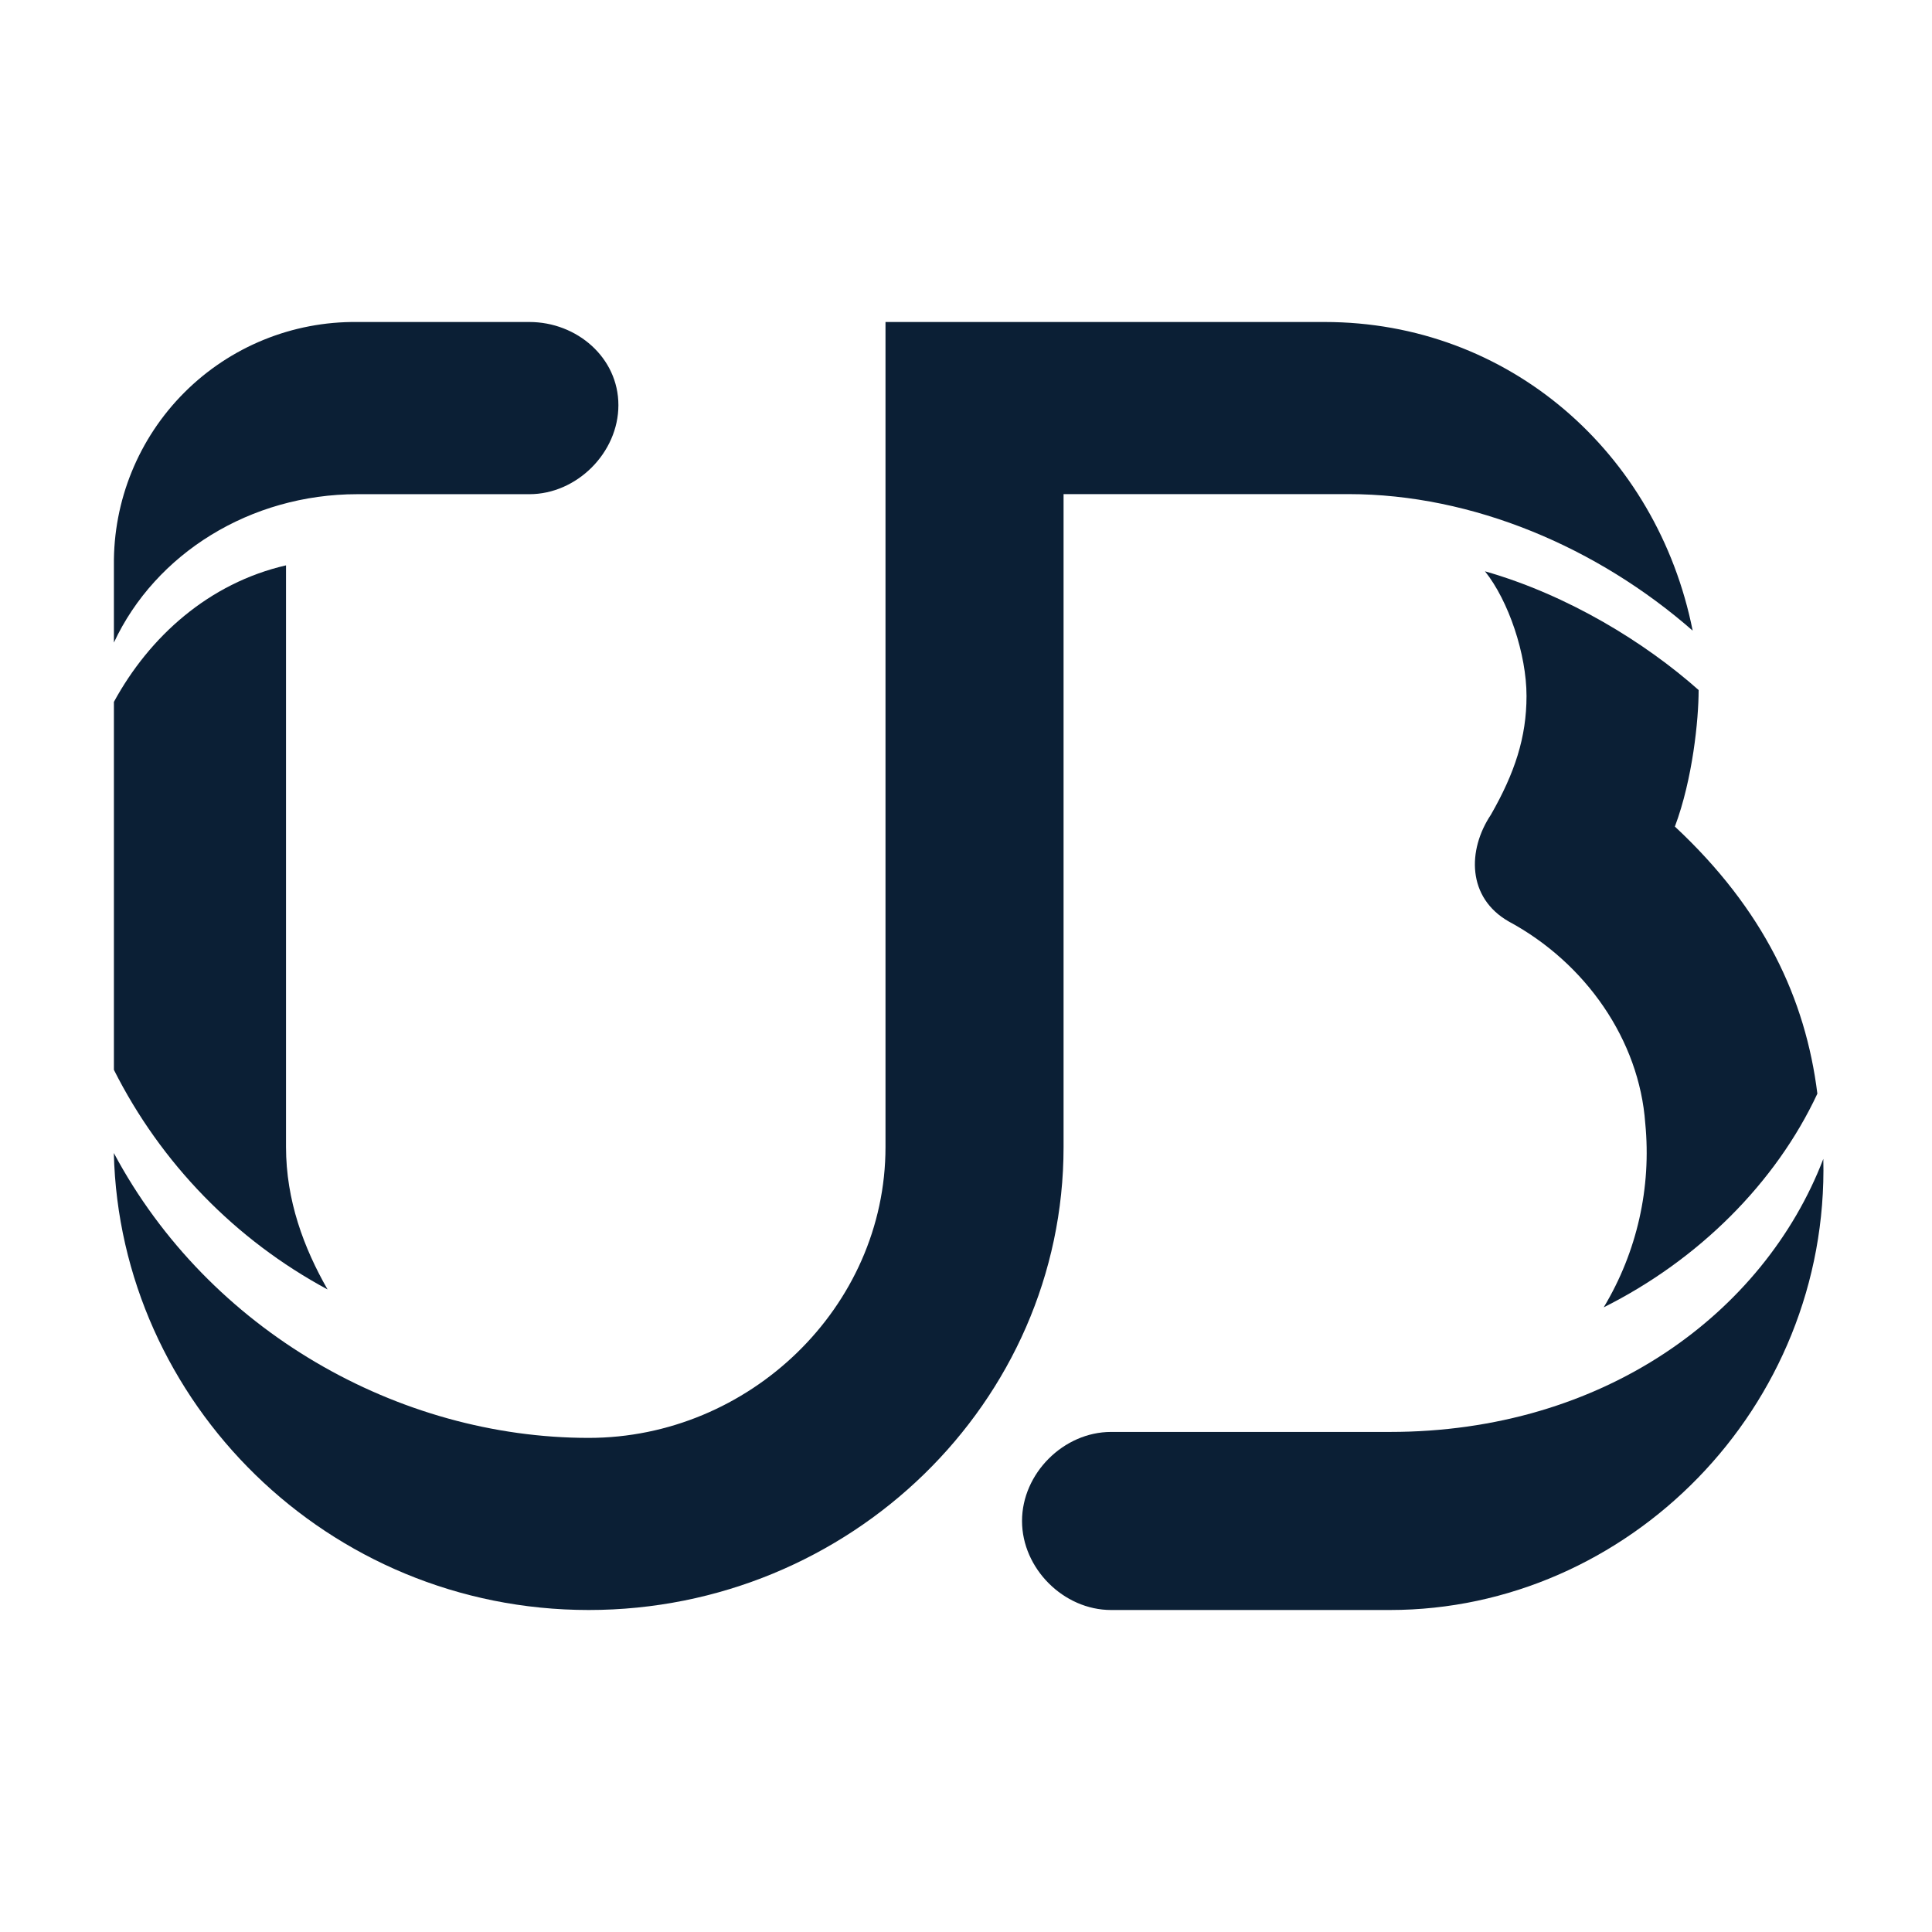
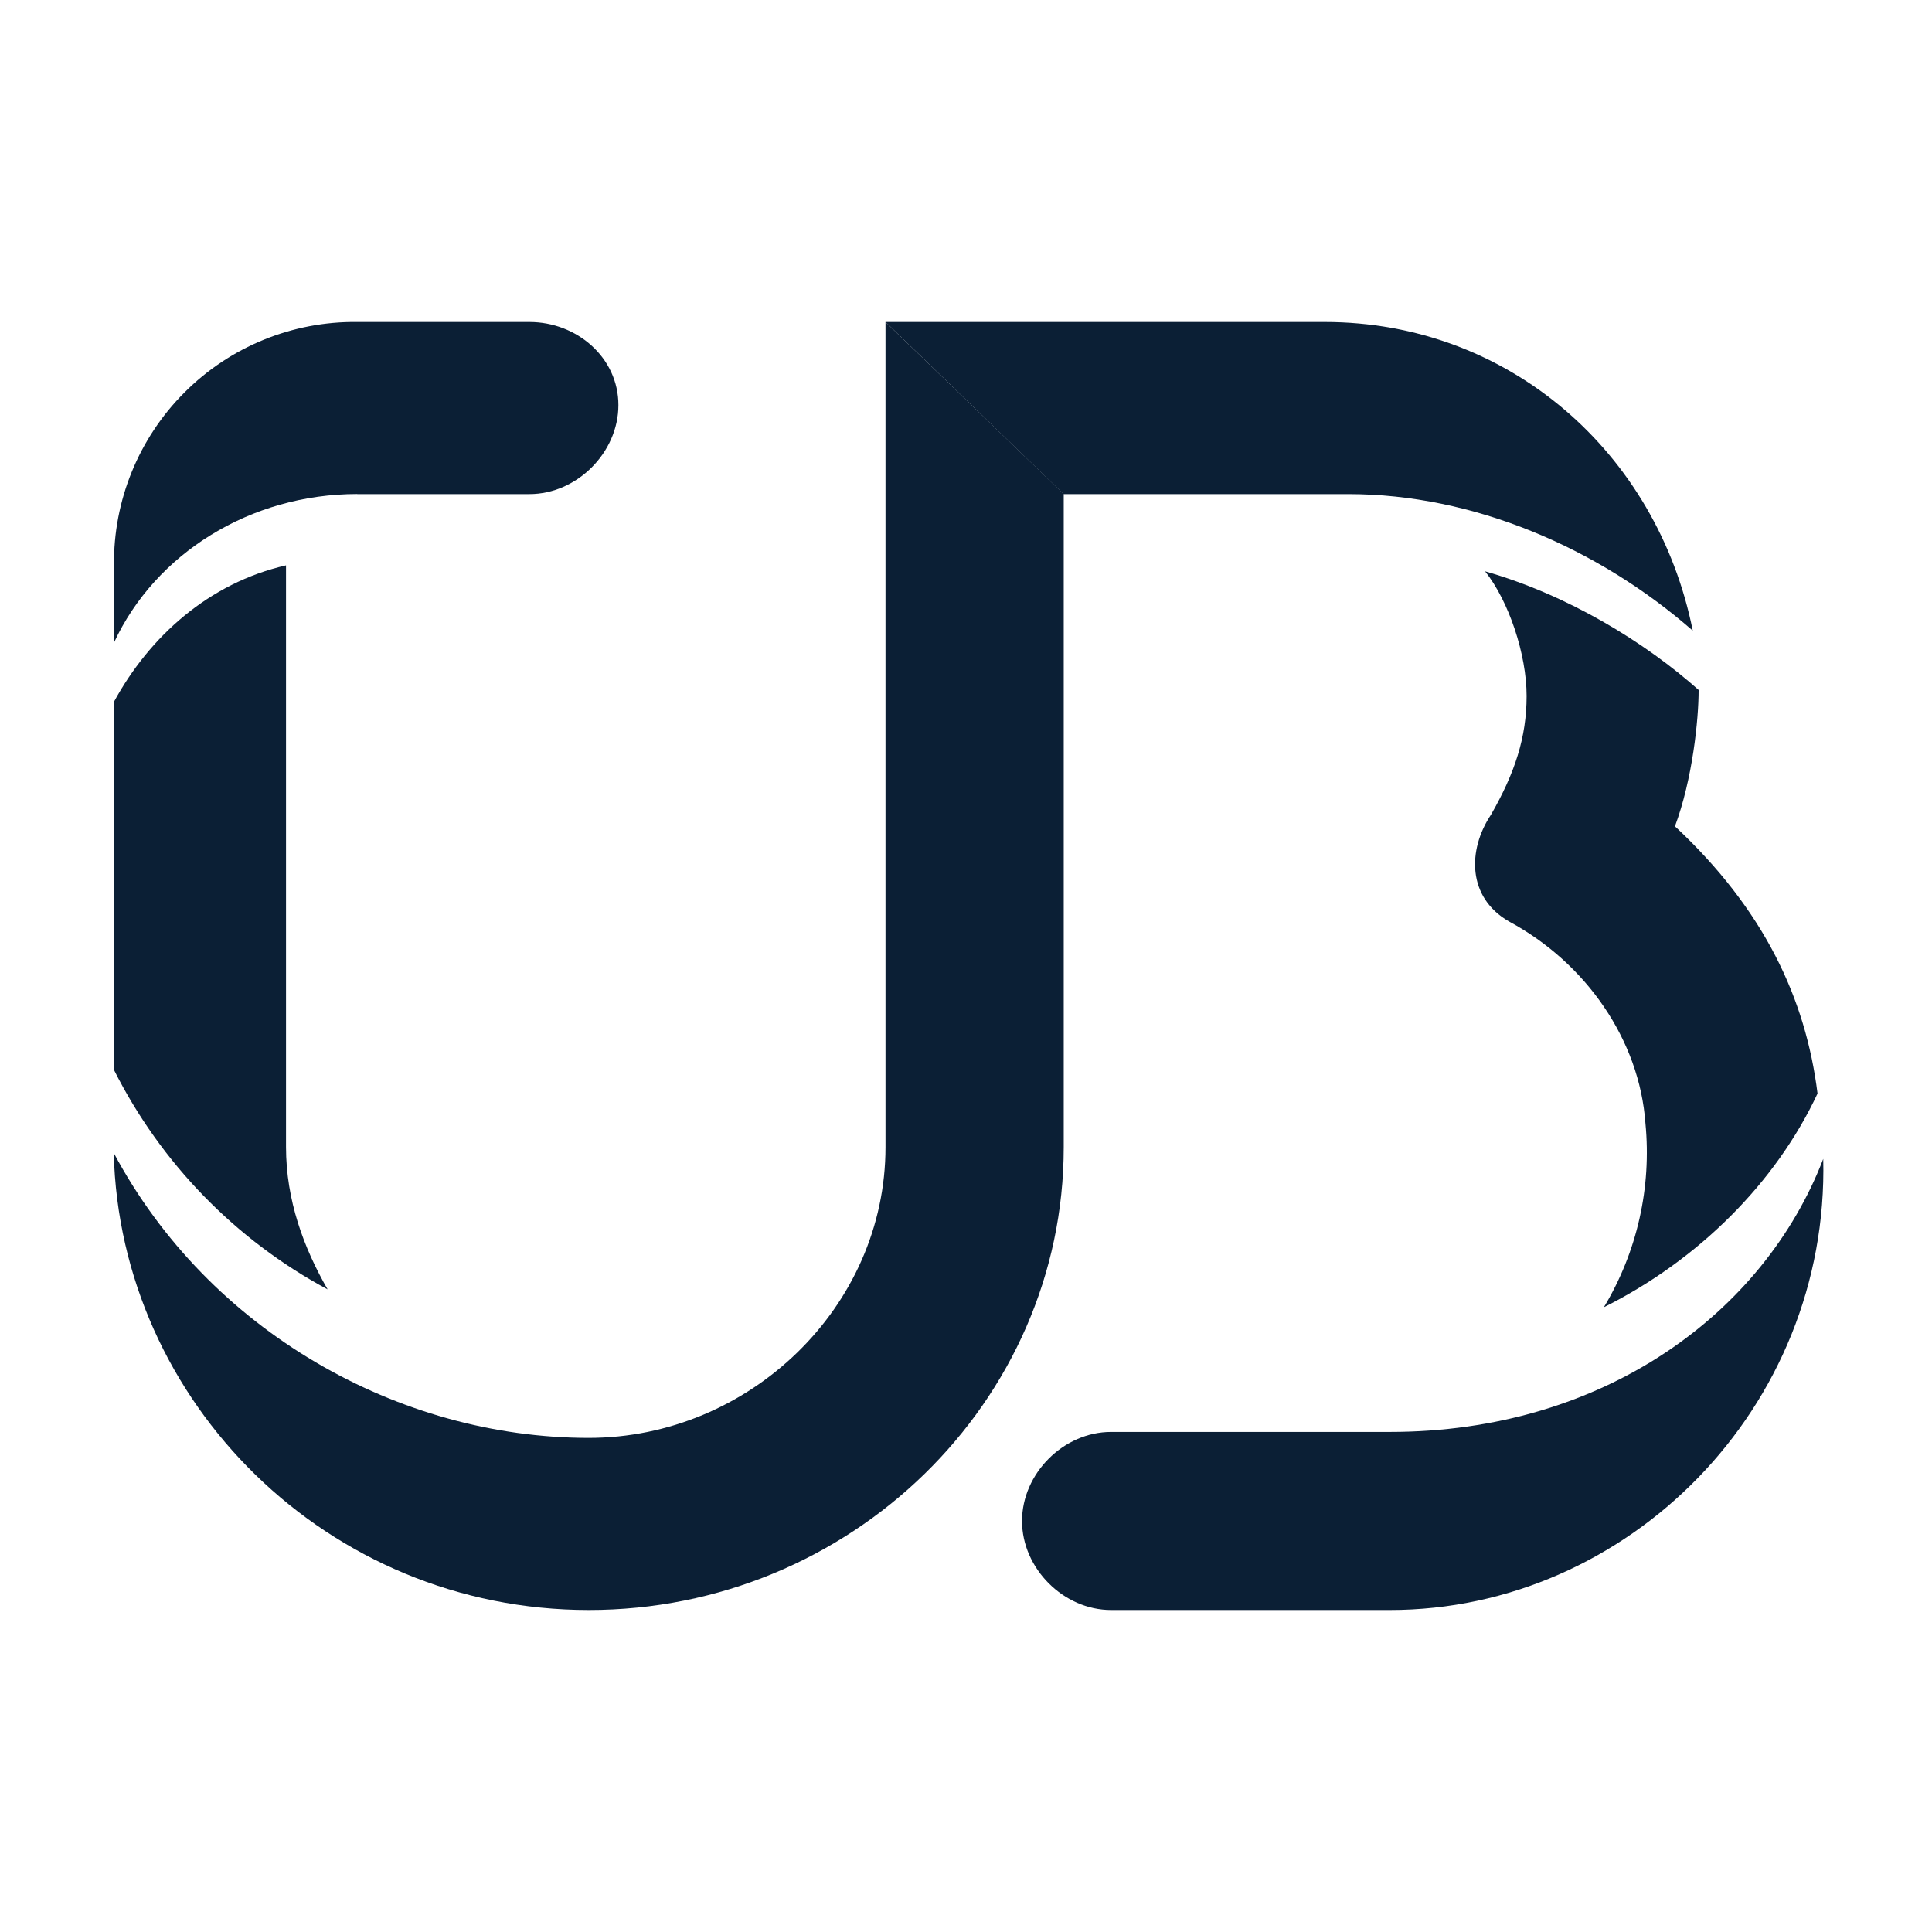
- <svg xmlns="http://www.w3.org/2000/svg" width="24" height="24" version="1" viewBox="0 0 24 24">
-   <path fill="#0B1F35" d="M1.415 13.29a6.326 6.326 0 0 0 2.654 2.728c-.295-.516-.516-1.106-.516-1.77V7.023c-.959.221-1.696.885-2.138 1.696v4.571z" />
-   <path fill="#0B1F35" d="M1.415 7.982c.516-1.106 1.696-1.843 3.023-1.843h2.138c.59 0 1.106-.516 1.106-1.106C7.682 4.442 7.166 4 6.576 4H4.438a2.99 2.99 0 0 0-3.023 3.023v.959zM7.313 20c3.244 0 5.899-2.581 5.899-5.751V6.138h3.539c1.548 0 3.097.664 4.276 1.696C20.585 5.622 18.742 4 16.456 4H11v10.249c0 1.991-1.696 3.613-3.687 3.613-2.359 0-4.719-1.327-5.899-3.539C1.488 17.419 4.069 20 7.313 20z" />
-   <path fill="#0B1F35" d="M18.742 11.447c.958.516 1.622 1.475 1.696 2.507a3.728 3.728 0 0 1-.516 2.286c1.18-.59 2.138-1.548 2.654-2.654-.147-1.18-.664-2.286-1.77-3.318.221-.59.295-1.327.295-1.696-.664-.59-1.622-1.18-2.654-1.475.295.369.516 1.032.516 1.548s-.147.959-.442 1.475c-.295.442-.295 1.032.221 1.327z" />
-   <path fill="#0B1F35" d="M22.65 14.396c-.737 1.917-2.728 3.392-5.383 3.392h-3.465c-.59 0-1.106.516-1.106 1.106S13.212 20 13.802 20h3.465c2.95 0 5.456-2.507 5.383-5.604z" />
+ <svg xmlns="http://www.w3.org/2000/svg" width="24px" height="24px" viewBox="0 0 24 24" version="1.1">
+   <defs />
+   <g id="page" stroke="none" stroke-width="1" fill="none" fill-rule="evenodd">
+     <g id="uralsib" transform="translate(-34, -54)">
+       <g id="icon_bank-uralskiy_m_black" transform="translate(34, 54)">
+         <rect id="Rectangle" x="0" y="0" width="24" height="24" />
+         <g id="Group" transform="translate(1, 4)" fill="#0B1F35" fill-rule="nonzero">
+           <path d="M3.07,12.018 C2.774,11.502 2.553,10.912 2.553,10.248 L2.553,3.023 C1.593,3.243 0.857,3.908 0.415,4.719 L0.415,9.289 C0.998,10.449 1.925,11.402 3.069,12.017" id="Shape" />
+           <path d="M3.438,2.138 L5.576,2.138 C6.166,2.138 6.682,1.622 6.682,1.032 C6.682,0.442 6.166,5.27892617e-15 5.576,5.27892617e-15 L3.438,5.27892617e-15 C2.634,-0.01 1.858,0.307 1.291,0.876 C0.723,1.444 0.407,2.219 0.416,3.023 L0.416,3.983 C0.93,2.875 2.11,2.137 3.438,2.137" id="Shape" />
+           <path d="M10,0 L10,10.25 C10,12.24 8.304,13.862 6.313,13.862 C3.953,13.862 1.593,12.535 0.413,10.322 C0.49,13.42 3.07,16 6.314,16 C9.558,16 12.214,13.42 12.214,10.25 L12.214,2.137 L10,0 Z" id="Shape" />
+           <path d="M15.456,0 L10,0 L12.212,2.138 L15.752,2.138 C17.299,2.138 18.848,2.802 20.028,3.834 C19.585,1.622 17.742,0 15.456,0 Z" id="Shape" />
+           <path d="M19.806,6.267 C20.026,5.677 20.101,4.94 20.101,4.571 C19.438,3.981 18.481,3.391 17.448,3.097 C17.743,3.467 17.964,4.129 17.964,4.645 C17.964,5.161 17.817,5.605 17.522,6.12 C17.228,6.56 17.228,7.15 17.744,7.446 C18.704,7.962 19.366,8.921 19.44,9.953 C19.518,10.751 19.337,11.553 18.924,12.239 C20.104,11.649 21.062,10.689 21.578,9.584 C21.431,8.404 20.914,7.299 19.808,6.266" id="Shape" />
+           <path d="M16.267,13.788 L12.802,13.788 C12.212,13.788 11.696,14.304 11.696,14.894 C11.696,15.484 12.212,16 12.802,16 L16.267,16 C19.217,16 21.723,13.493 21.649,10.396 C20.911,12.313 18.921,13.788 16.266,13.788" id="Shape" />
+         </g>
+       </g>
+     </g>
+   </g>
</svg>
